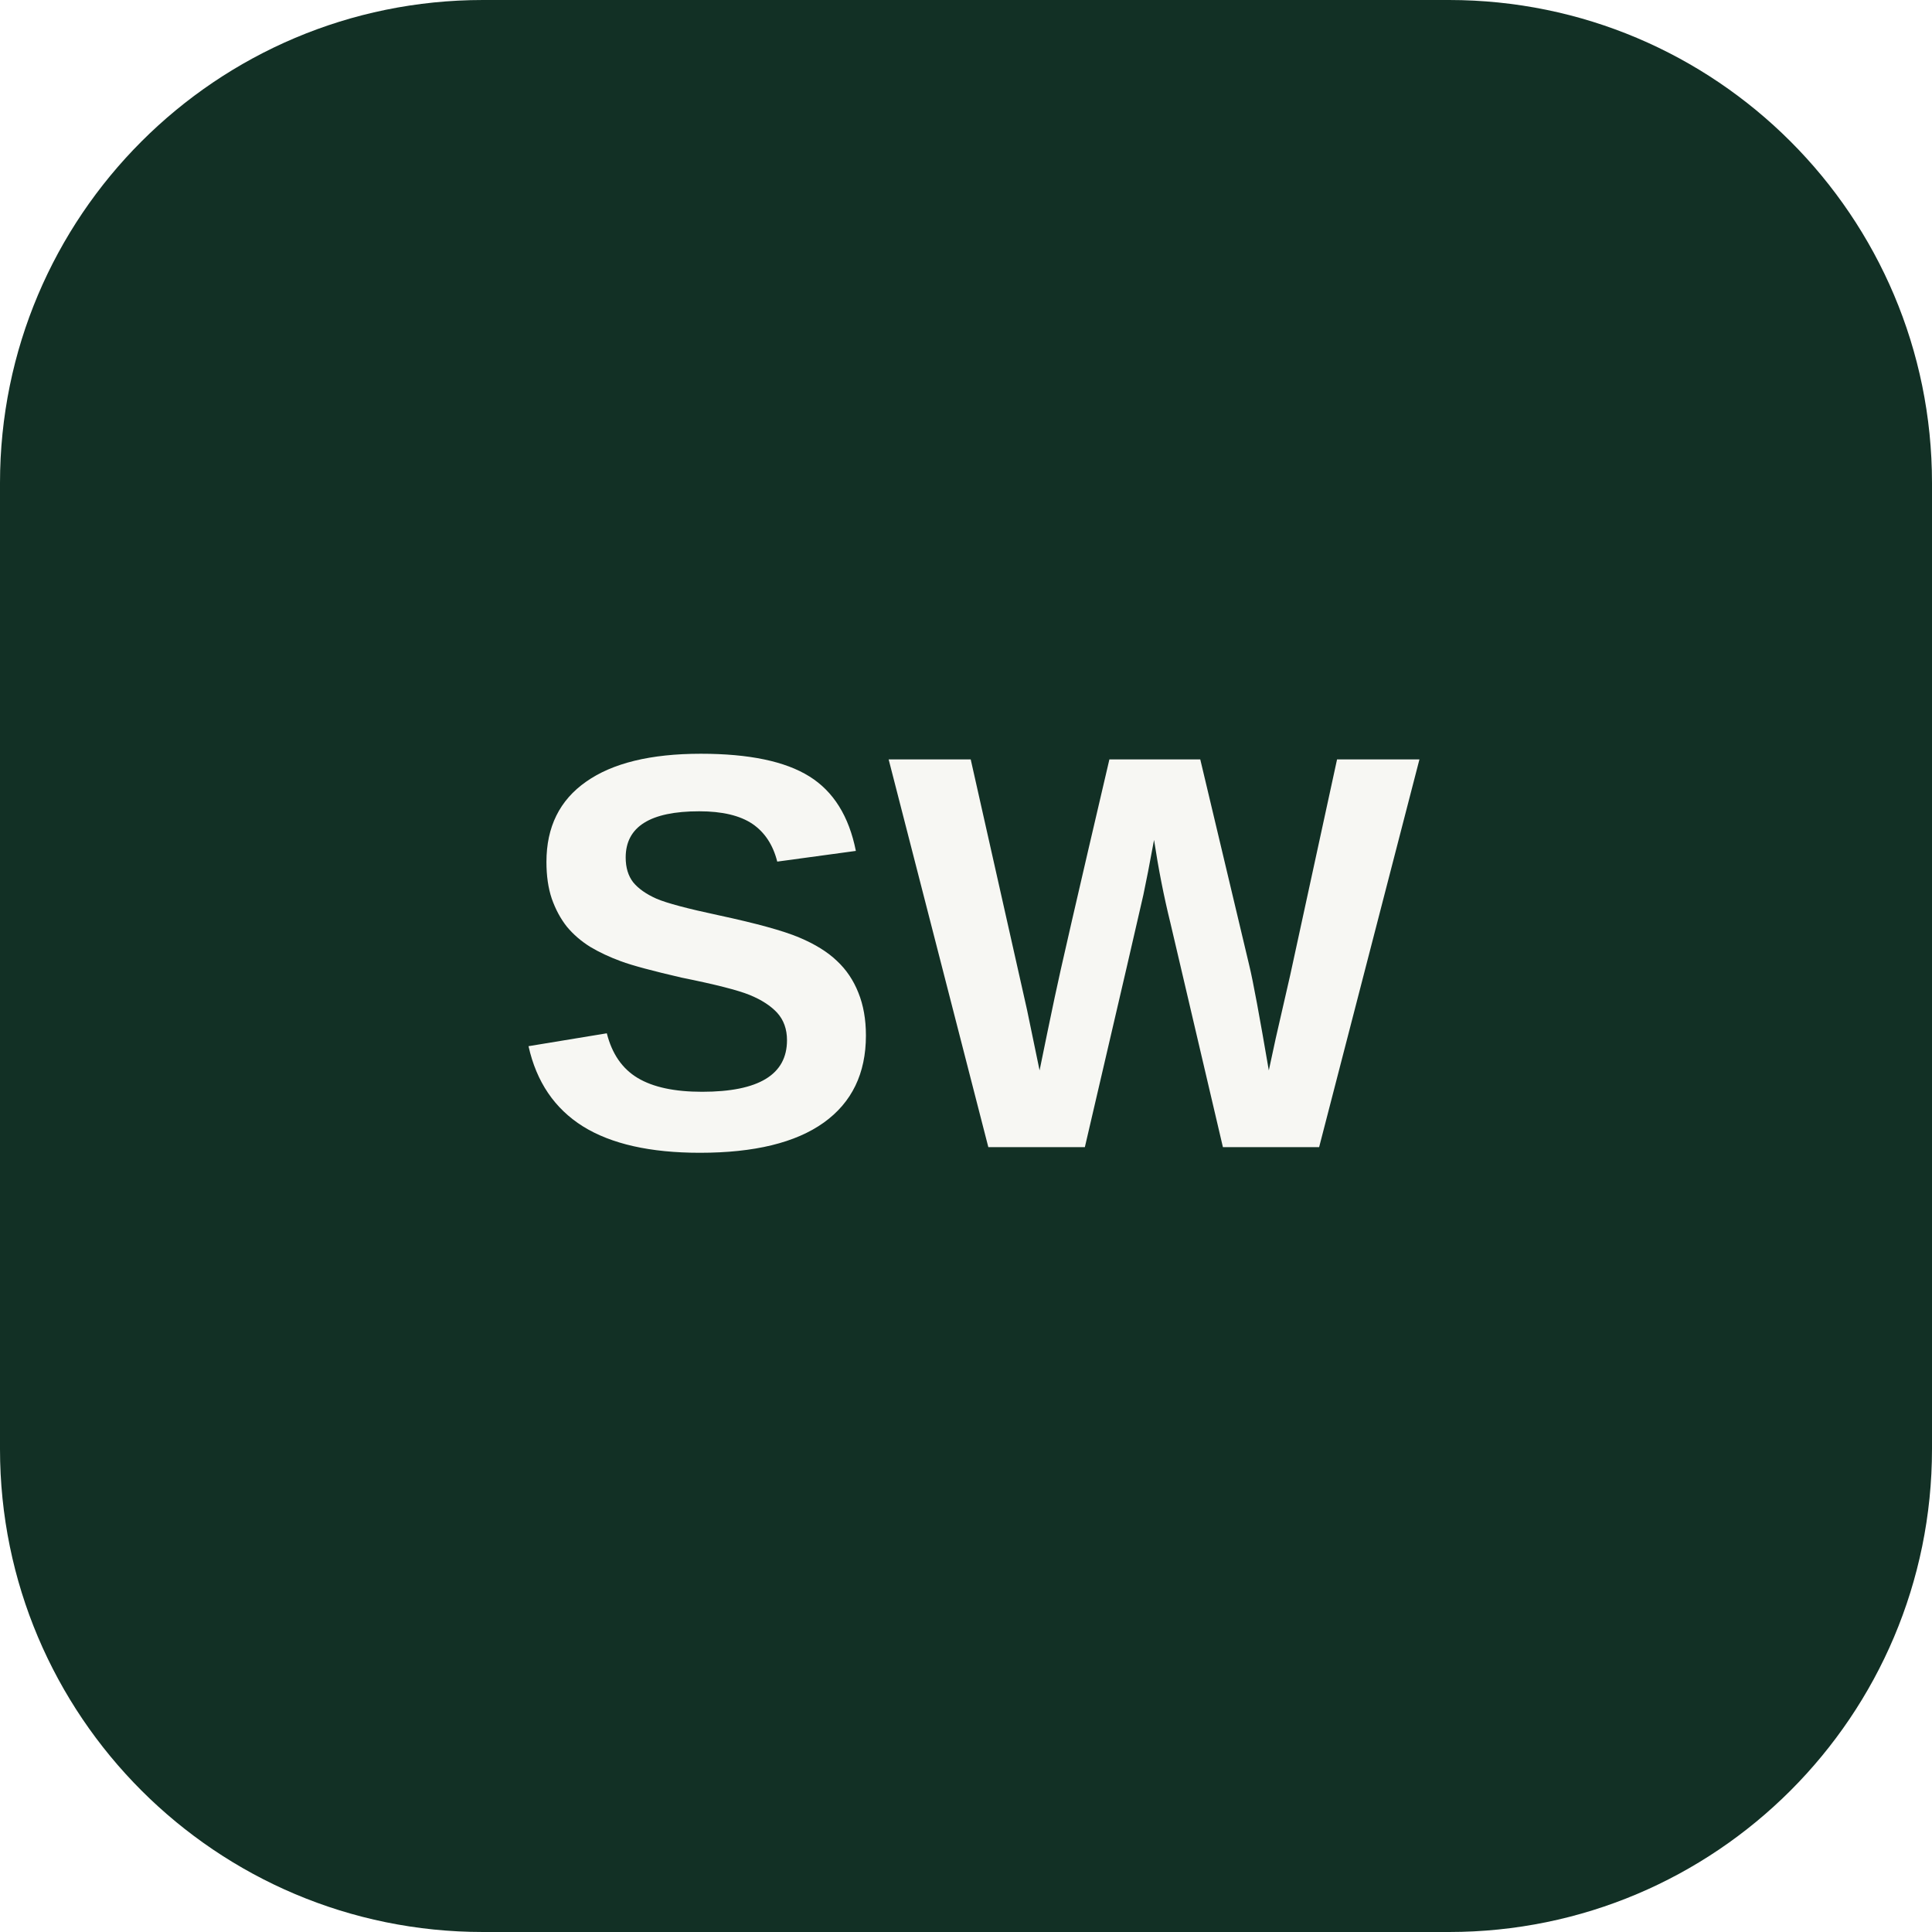
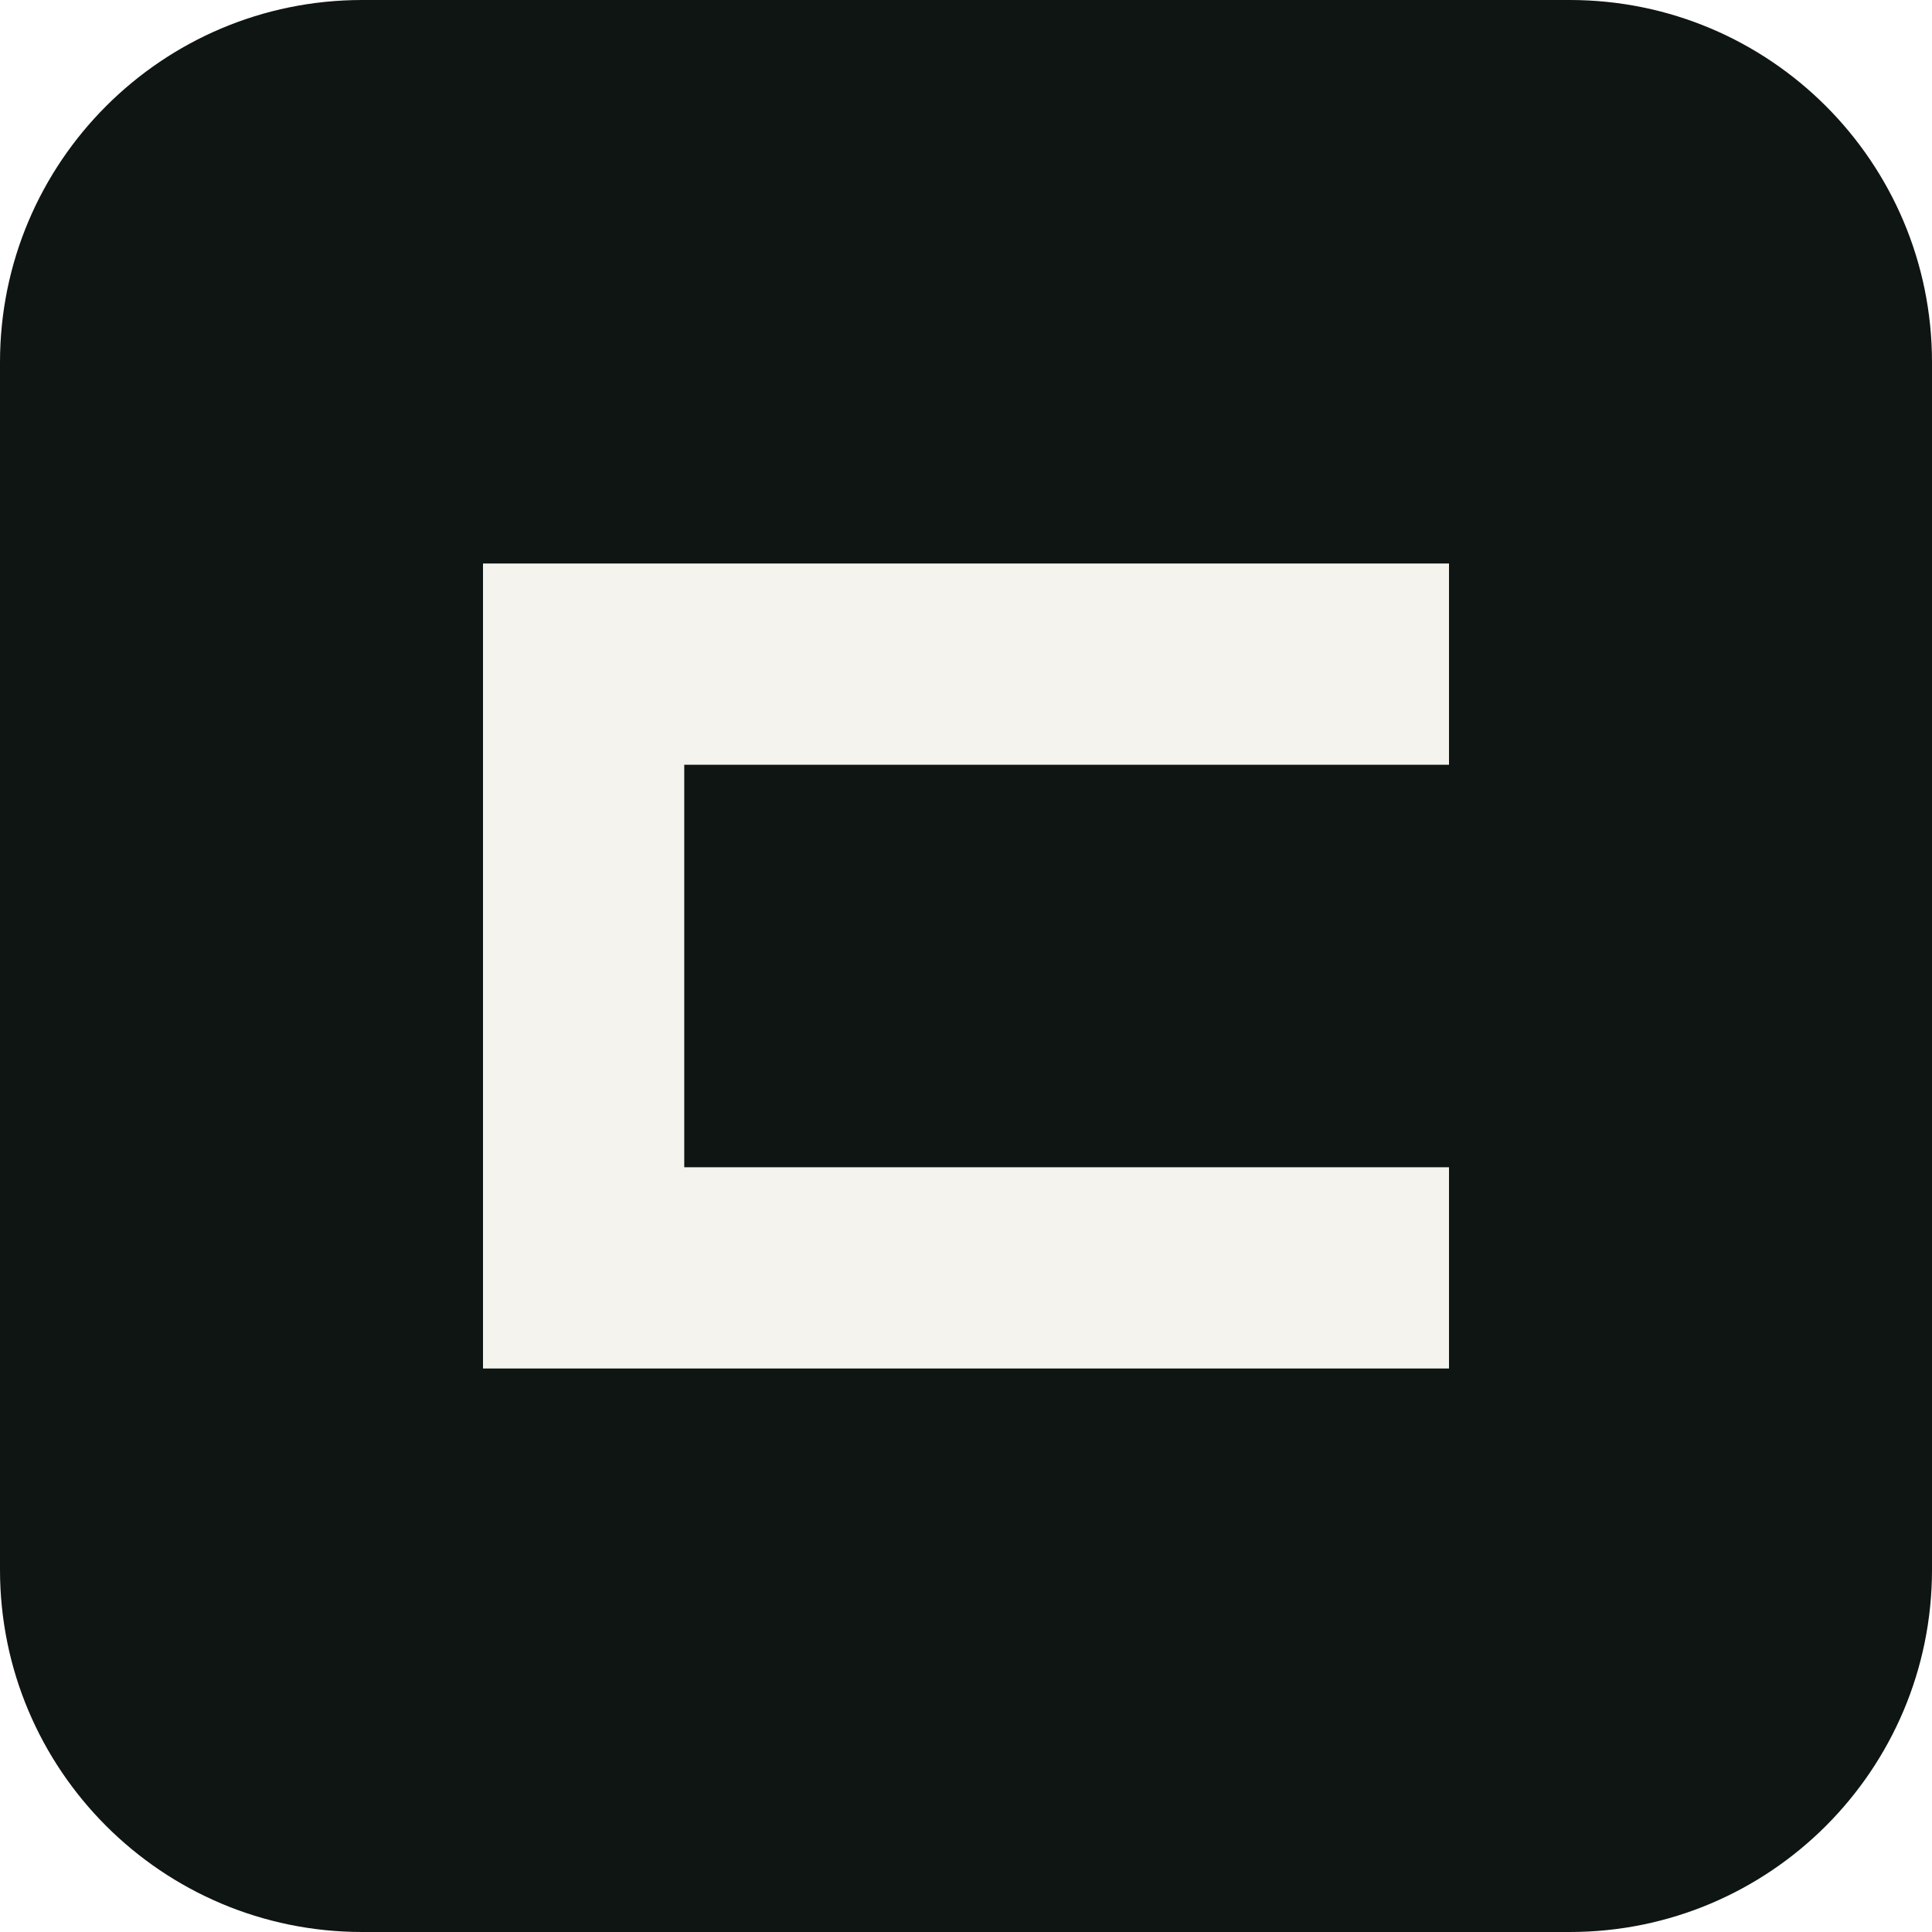
<svg xmlns="http://www.w3.org/2000/svg" viewBox="0 0 96 96">
-   <rect width="96" height="96" rx="24" fill="#123025" />
-   <text x="48" y="57" text-anchor="middle" font-family="Arial, sans-serif" font-weight="800" font-size="28" fill="#f7f7f3">SW</text>
+   <rect width="96" height="96" rx="18" fill="#0E1512" />
+   <path d="M24 28h48v10H34v20h38v10H24z" fill="#F4F3ED" />
</svg>
